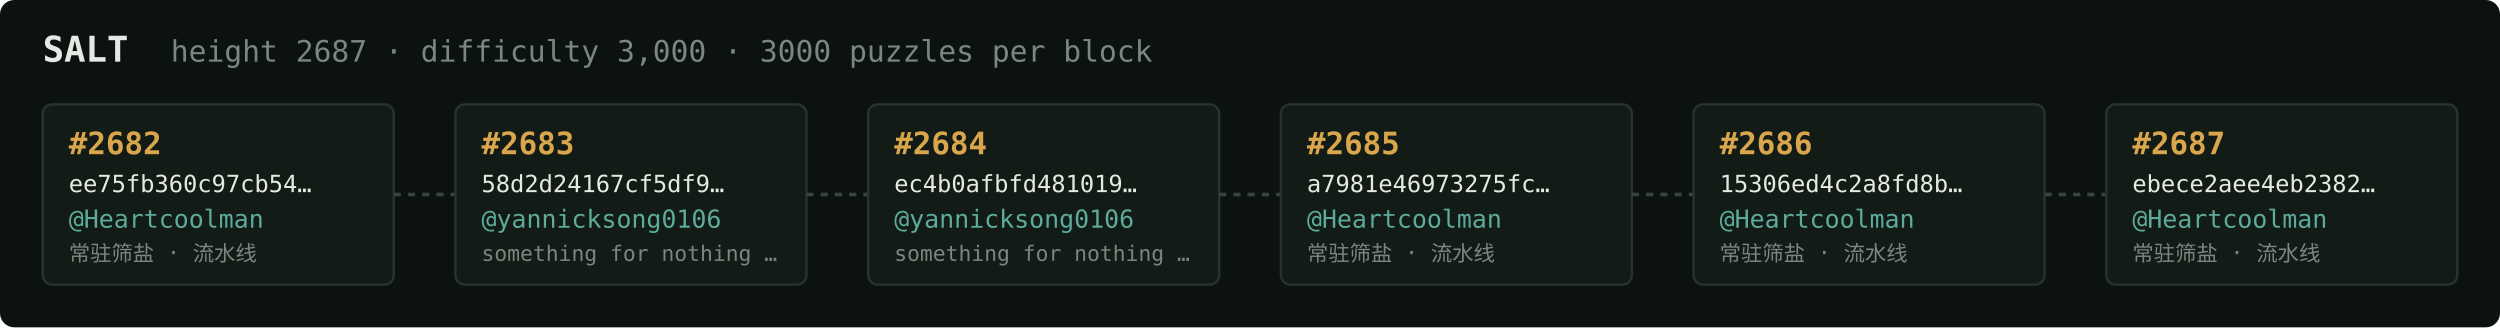
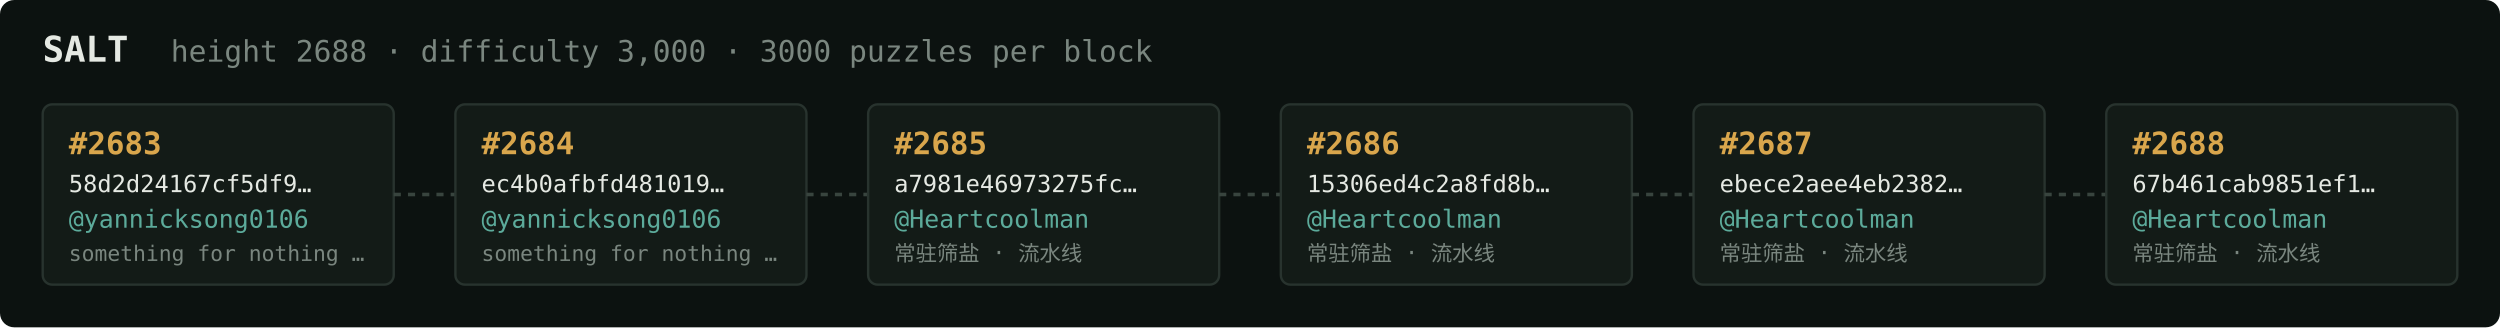
<svg xmlns="http://www.w3.org/2000/svg" width="1054" height="138" viewBox="0 0 1054 138" font-family="ui-monospace,SFMono-Regular,Menlo,monospace">
  <rect fill="#0c1210" width="1054" height="138" rx="6" />
  <text x="18" y="26" fill="#e5e9e3" font-size="15" font-weight="700">SALT</text>
-   <text x="72" y="26" fill="#7a867f" font-size="12.5">height 2687 · difficulty 3,000 · 3000 puzzles per block</text>
+   <text x="72" y="26" fill="#7a867f" font-size="12.5">height 2688 · difficulty 3,000 · 3000 puzzles per block</text>
  <rect x="18" y="44" width="148" height="76" rx="4" fill="#131b17" stroke="#28332e" stroke-width="1" />
-   <text x="29" y="65" fill="#d9a64c" font-size="13" font-weight="700">#2682</text>
-   <text x="29" y="81" fill="#e5e9e3" font-size="10">ee75fb360c97cb54…</text>
-   <text x="29" y="96" fill="#5cab9b" font-size="10.5">@Heartcoolman</text>
-   <text x="29" y="110" fill="#7a867f" font-size="9">常驻筛盐 · 流水线</text>
+   <text x="29" y="65" fill="#d9a64c" font-size="13" font-weight="700">#2683</text>
+   <text x="29" y="81" fill="#e5e9e3" font-size="10">58d2d24167cf5df9…</text>
+   <text x="29" y="96" fill="#5cab9b" font-size="10.5">@yannicksong0106</text>
+   <text x="29" y="110" fill="#7a867f" font-size="9">something for nothing …</text>
  <line x1="166" y1="82.0" x2="192" y2="82.0" stroke="#38443e" stroke-width="1.5" stroke-dasharray="3 3" />
  <rect x="192" y="44" width="148" height="76" rx="4" fill="#131b17" stroke="#28332e" stroke-width="1" />
-   <text x="203" y="65" fill="#d9a64c" font-size="13" font-weight="700">#2683</text>
-   <text x="203" y="81" fill="#e5e9e3" font-size="10">58d2d24167cf5df9…</text>
+   <text x="203" y="65" fill="#d9a64c" font-size="13" font-weight="700">#2684</text>
+   <text x="203" y="81" fill="#e5e9e3" font-size="10">ec4b0afbfd481019…</text>
  <text x="203" y="96" fill="#5cab9b" font-size="10.5">@yannicksong0106</text>
  <text x="203" y="110" fill="#7a867f" font-size="9">something for nothing …</text>
  <line x1="340" y1="82.0" x2="366" y2="82.0" stroke="#38443e" stroke-width="1.5" stroke-dasharray="3 3" />
  <rect x="366" y="44" width="148" height="76" rx="4" fill="#131b17" stroke="#28332e" stroke-width="1" />
-   <text x="377" y="65" fill="#d9a64c" font-size="13" font-weight="700">#2684</text>
-   <text x="377" y="81" fill="#e5e9e3" font-size="10">ec4b0afbfd481019…</text>
-   <text x="377" y="96" fill="#5cab9b" font-size="10.5">@yannicksong0106</text>
-   <text x="377" y="110" fill="#7a867f" font-size="9">something for nothing …</text>
+   <text x="377" y="65" fill="#d9a64c" font-size="13" font-weight="700">#2685</text>
+   <text x="377" y="81" fill="#e5e9e3" font-size="10">a7981e46973275fc…</text>
+   <text x="377" y="96" fill="#5cab9b" font-size="10.5">@Heartcoolman</text>
+   <text x="377" y="110" fill="#7a867f" font-size="9">常驻筛盐 · 流水线</text>
  <line x1="514" y1="82.0" x2="540" y2="82.0" stroke="#38443e" stroke-width="1.5" stroke-dasharray="3 3" />
  <rect x="540" y="44" width="148" height="76" rx="4" fill="#131b17" stroke="#28332e" stroke-width="1" />
-   <text x="551" y="65" fill="#d9a64c" font-size="13" font-weight="700">#2685</text>
-   <text x="551" y="81" fill="#e5e9e3" font-size="10">a7981e46973275fc…</text>
+   <text x="551" y="65" fill="#d9a64c" font-size="13" font-weight="700">#2686</text>
+   <text x="551" y="81" fill="#e5e9e3" font-size="10">15306ed4c2a8fd8b…</text>
  <text x="551" y="96" fill="#5cab9b" font-size="10.5">@Heartcoolman</text>
  <text x="551" y="110" fill="#7a867f" font-size="9">常驻筛盐 · 流水线</text>
  <line x1="688" y1="82.0" x2="714" y2="82.0" stroke="#38443e" stroke-width="1.5" stroke-dasharray="3 3" />
  <rect x="714" y="44" width="148" height="76" rx="4" fill="#131b17" stroke="#28332e" stroke-width="1" />
-   <text x="725" y="65" fill="#d9a64c" font-size="13" font-weight="700">#2686</text>
-   <text x="725" y="81" fill="#e5e9e3" font-size="10">15306ed4c2a8fd8b…</text>
+   <text x="725" y="65" fill="#d9a64c" font-size="13" font-weight="700">#2687</text>
+   <text x="725" y="81" fill="#e5e9e3" font-size="10">ebece2aee4eb2382…</text>
  <text x="725" y="96" fill="#5cab9b" font-size="10.5">@Heartcoolman</text>
  <text x="725" y="110" fill="#7a867f" font-size="9">常驻筛盐 · 流水线</text>
  <line x1="862" y1="82.0" x2="888" y2="82.0" stroke="#38443e" stroke-width="1.5" stroke-dasharray="3 3" />
  <rect x="888" y="44" width="148" height="76" rx="4" fill="#131b17" stroke="#28332e" stroke-width="1" />
-   <text x="899" y="65" fill="#d9a64c" font-size="13" font-weight="700">#2687</text>
-   <text x="899" y="81" fill="#e5e9e3" font-size="10">ebece2aee4eb2382…</text>
+   <text x="899" y="65" fill="#d9a64c" font-size="13" font-weight="700">#2688</text>
+   <text x="899" y="81" fill="#e5e9e3" font-size="10">67b461cab9851ef1…</text>
  <text x="899" y="96" fill="#5cab9b" font-size="10.5">@Heartcoolman</text>
  <text x="899" y="110" fill="#7a867f" font-size="9">常驻筛盐 · 流水线</text>
</svg>
